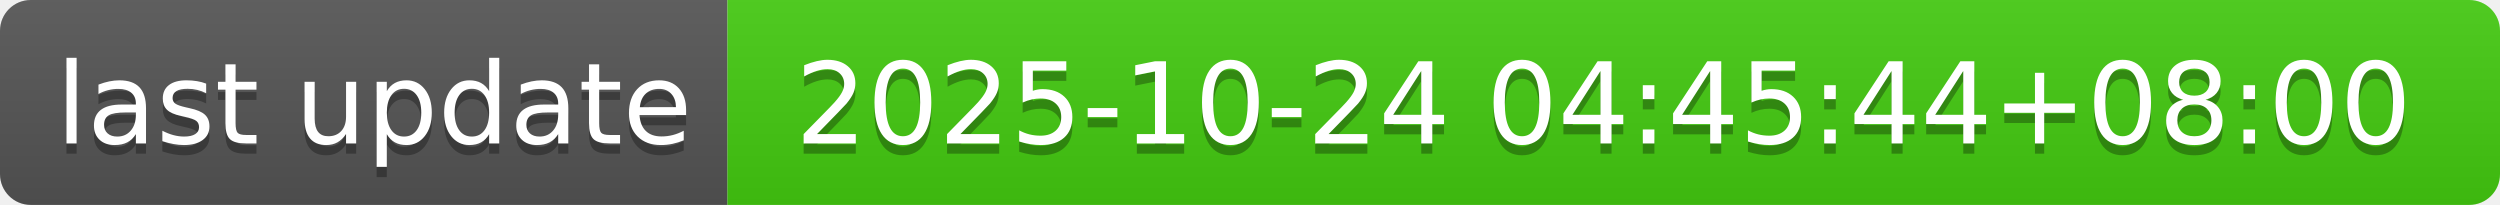
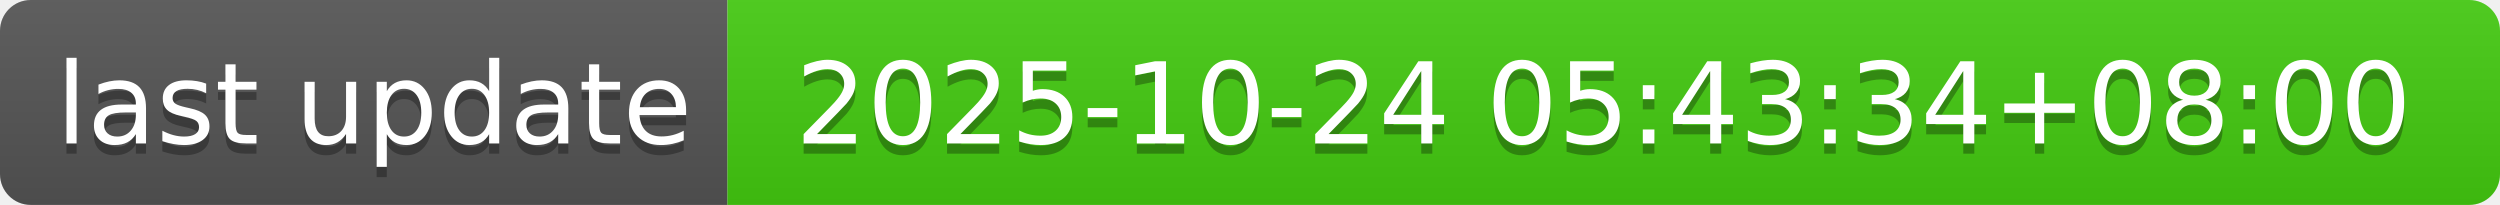
- <svg xmlns="http://www.w3.org/2000/svg" width="244" height="20" role="img" aria-label="last update: 2025-10-24 04:45:44+08:00">
+ <svg xmlns="http://www.w3.org/2000/svg" width="244" height="20" role="img" aria-label="last update: 2025-10-24 05:43:34+08:00">
  <linearGradient id="s" x2="0" y2="100%">
    <stop offset="0" stop-color="#bbb" stop-opacity=".1" />
    <stop offset="1" stop-opacity=".1" />
  </linearGradient>
  <clipPath id="r">
    <rect width="244" height="20" rx="3" fill="#fff" />
  </clipPath>
  <g clip-path="url(#r)">
    <rect width="71" height="20" fill="#555" />
    <rect x="71" width="173" height="20" fill="#4c1" />
    <rect width="244" height="20" fill="url(#s)" />
  </g>
  <g fill="#fff" text-anchor="middle" font-family="Verdana,Geneva,DejaVu Sans,sans-serif" text-rendering="geometricPrecision" font-size="110">
    <text aria-hidden="true" x="365" y="150" fill="#010101" fill-opacity=".3" transform="scale(.1)" textLength="610">last update</text>
    <text x="365" y="140" transform="scale(.1)" fill="#fff" textLength="610">last update</text>
-     <text aria-hidden="true" x="1565" y="150" fill="#010101" fill-opacity=".3" transform="scale(.1)" textLength="1630">2025-10-24 04:45:44+08:00</text>
-     <text x="1565" y="140" transform="scale(.1)" fill="#fff" textLength="1630">2025-10-24 04:45:44+08:00</text>
+     <text aria-hidden="true" x="1565" y="150" fill="#010101" fill-opacity=".3" transform="scale(.1)" textLength="1630">2025-10-24 05:43:34+08:00</text>
+     <text x="1565" y="140" transform="scale(.1)" fill="#fff" textLength="1630">2025-10-24 05:43:34+08:00</text>
  </g>
</svg>
